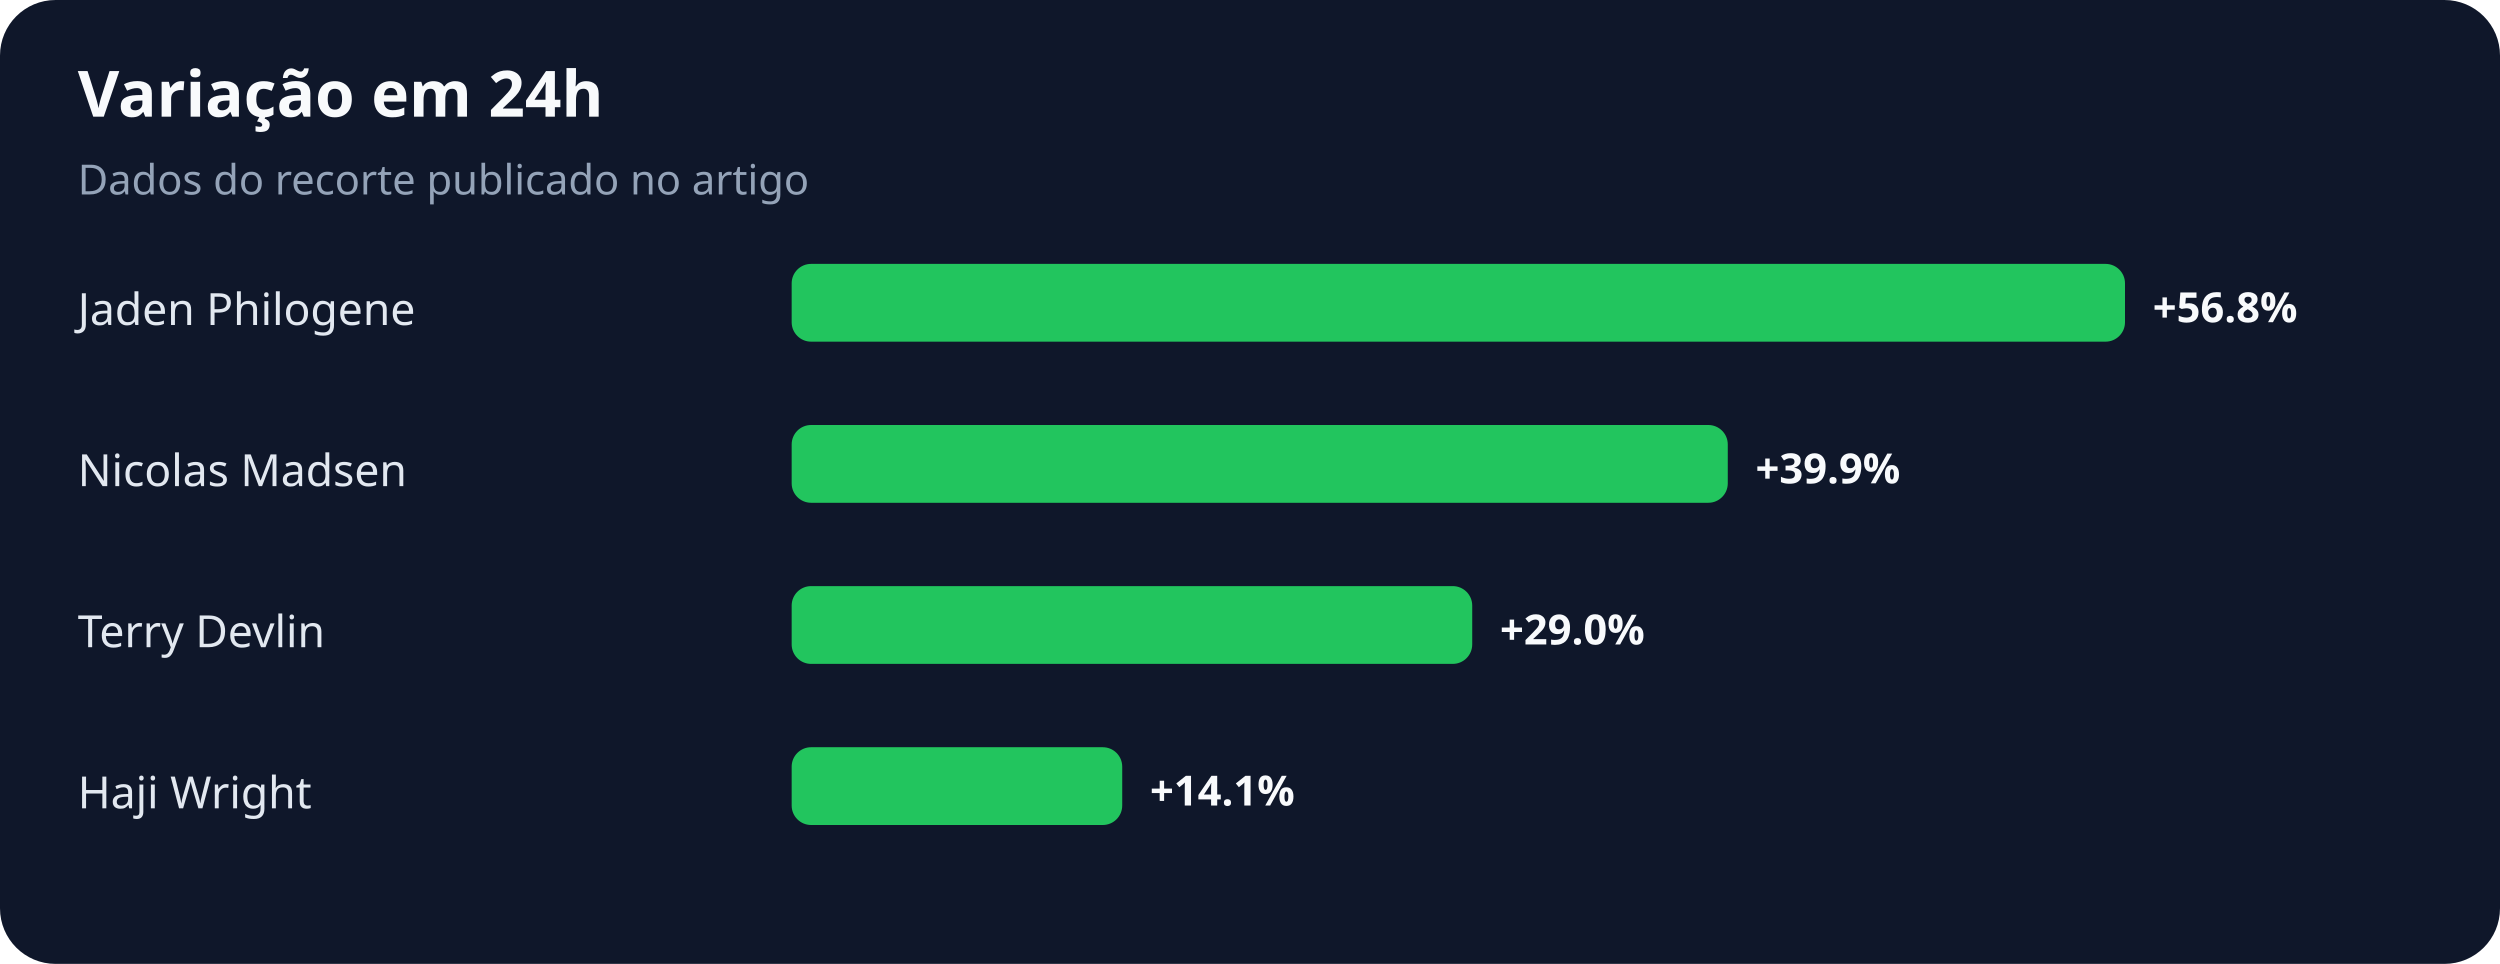
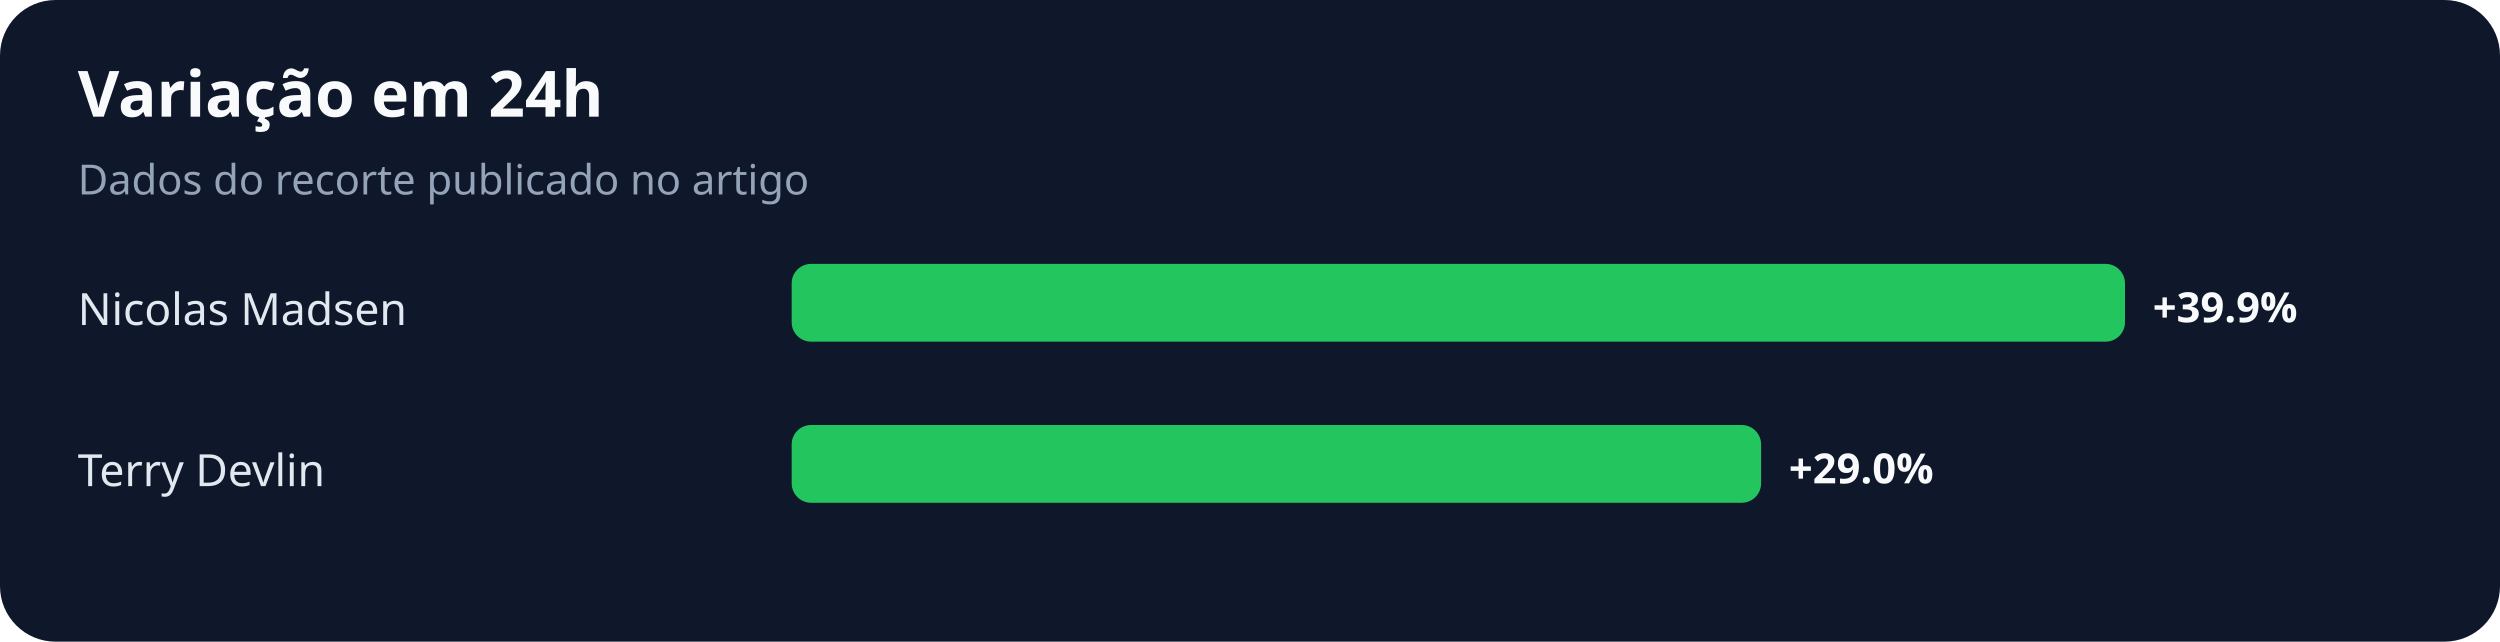
- <svg xmlns="http://www.w3.org/2000/svg" width="900" height="347" viewBox="0 0 900 347" role="img" aria-labelledby="title desc">
+ <svg xmlns="http://www.w3.org/2000/svg" width="900" height="231" viewBox="0 0 900 231" role="img" aria-labelledby="title desc">
  <rect width="100%" height="100%" rx="20" fill="#0f172a" />
  <text x="28" y="42" fill="#f8fafc" font-family="system-ui,sans-serif" font-size="23" font-weight="700">Variação em 24h</text>
  <text x="28" y="70" fill="#94a3b8" font-family="system-ui,sans-serif" font-size="15">Dados do recorte publicado no artigo</text>
-   <text x="28" y="117" fill="#e2e8f0" font-family="system-ui,sans-serif" font-size="16">Jaden Philogene</text>
+   <text x="28" y="117" fill="#e2e8f0" font-family="system-ui,sans-serif" font-size="16">Nicolas Madsen</text>
  <rect x="285" y="95" width="480" height="28" rx="7" fill="#22c55e" />
-   <text x="775" y="116" fill="#f8fafc" font-family="system-ui,sans-serif" font-size="15" font-weight="700">+56.8%</text>
-   <text x="28" y="175" fill="#e2e8f0" font-family="system-ui,sans-serif" font-size="16">Nicolas Madsen</text>
-   <rect x="285" y="153" width="337" height="28" rx="7" fill="#22c55e" />
-   <text x="632" y="174" fill="#f8fafc" font-family="system-ui,sans-serif" font-size="15" font-weight="700">+39.9%</text>
-   <text x="28" y="233" fill="#e2e8f0" font-family="system-ui,sans-serif" font-size="16">Terry Devlin</text>
-   <rect x="285" y="211" width="245" height="28" rx="7" fill="#22c55e" />
-   <text x="540" y="232" fill="#f8fafc" font-family="system-ui,sans-serif" font-size="15" font-weight="700">+29.0%</text>
-   <text x="28" y="291" fill="#e2e8f0" font-family="system-ui,sans-serif" font-size="16">Haji Wright</text>
-   <rect x="285" y="269" width="119" height="28" rx="7" fill="#22c55e" />
-   <text x="414" y="290" fill="#f8fafc" font-family="system-ui,sans-serif" font-size="15" font-weight="700">+14.1%</text>
+   <text x="775" y="116" fill="#f8fafc" font-family="system-ui,sans-serif" font-size="15" font-weight="700">+39.9%</text>
+   <text x="28" y="175" fill="#e2e8f0" font-family="system-ui,sans-serif" font-size="16">Terry Devlin</text>
+   <rect x="285" y="153" width="349" height="28" rx="7" fill="#22c55e" />
+   <text x="644" y="174" fill="#f8fafc" font-family="system-ui,sans-serif" font-size="15" font-weight="700">+29.0%</text>
</svg>
